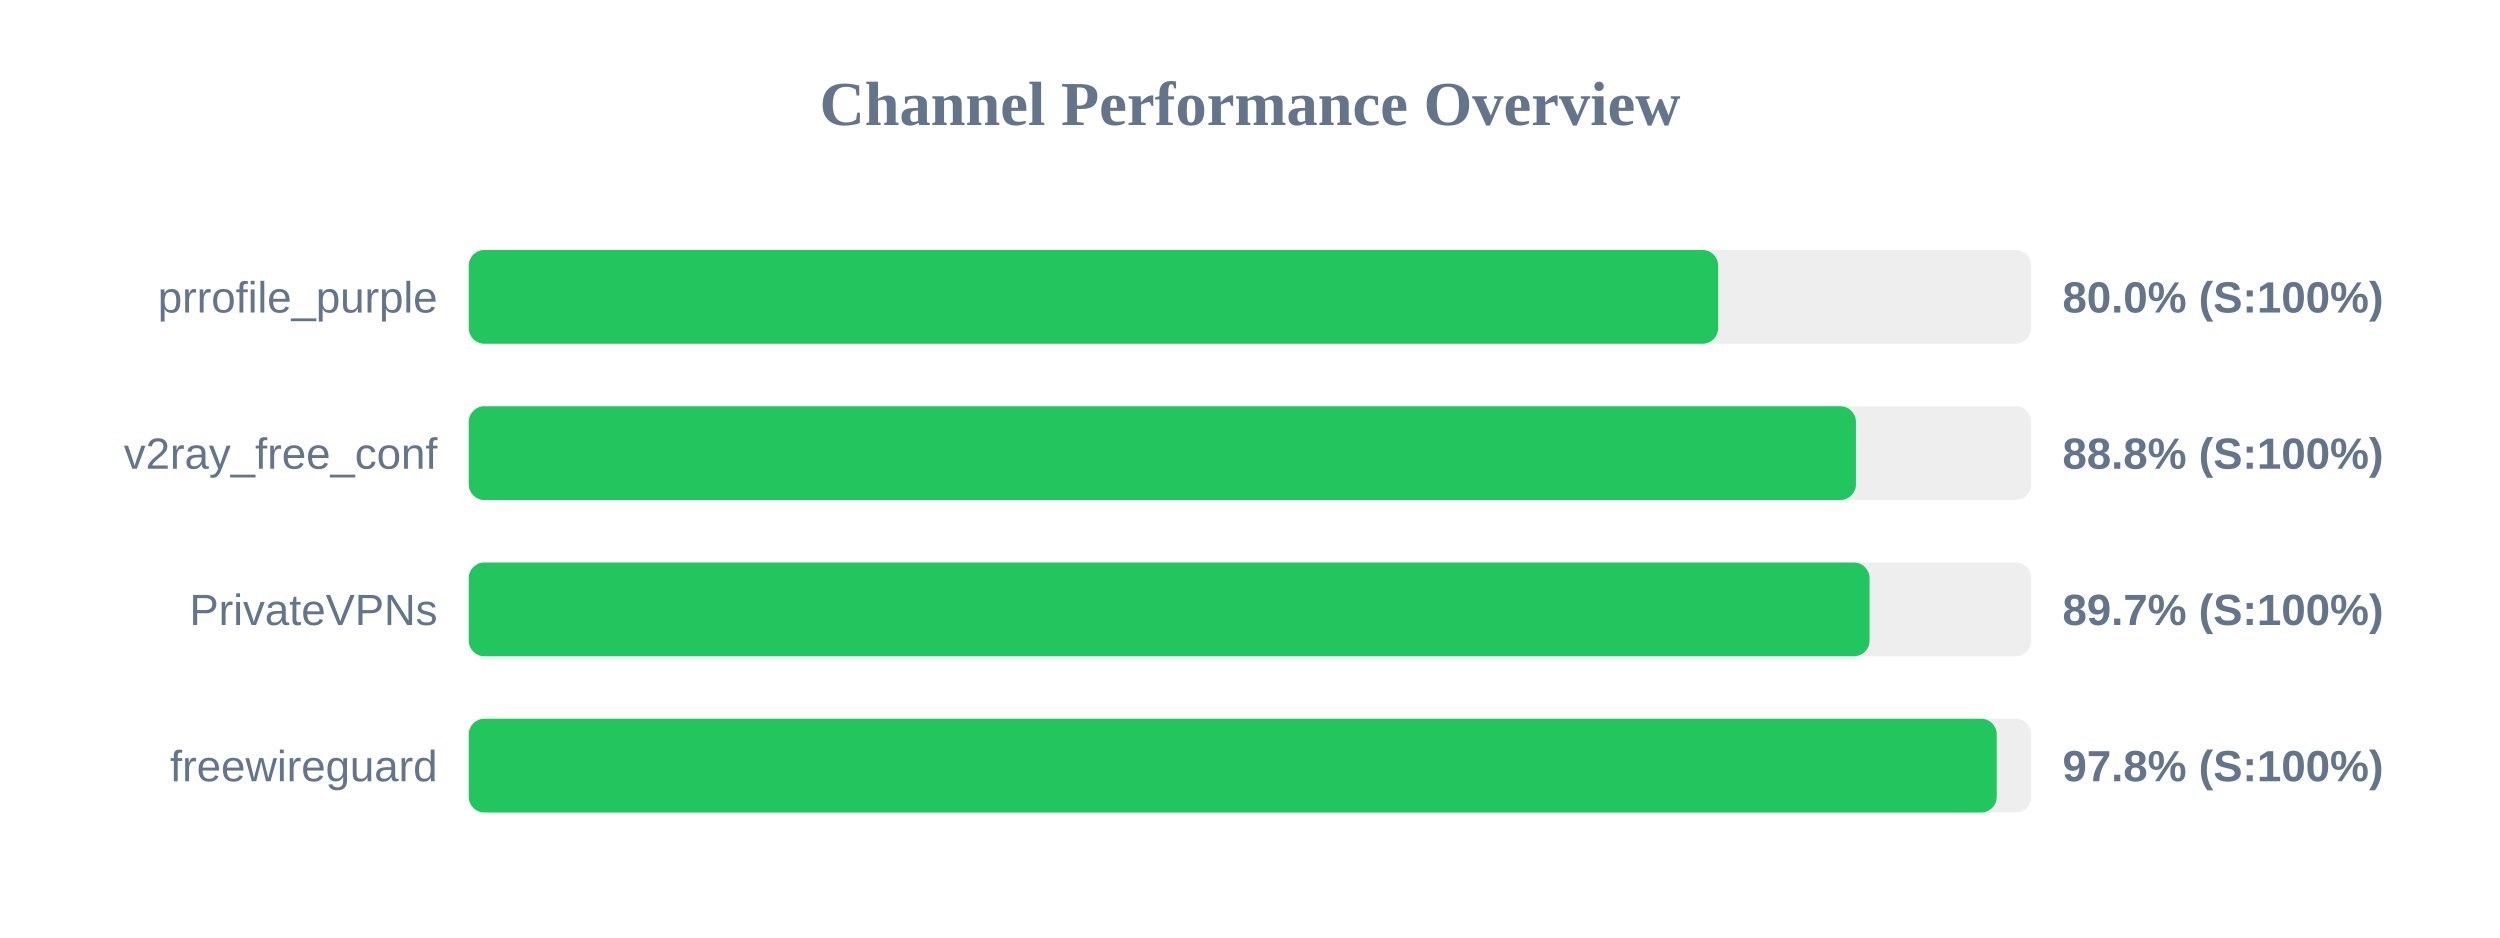
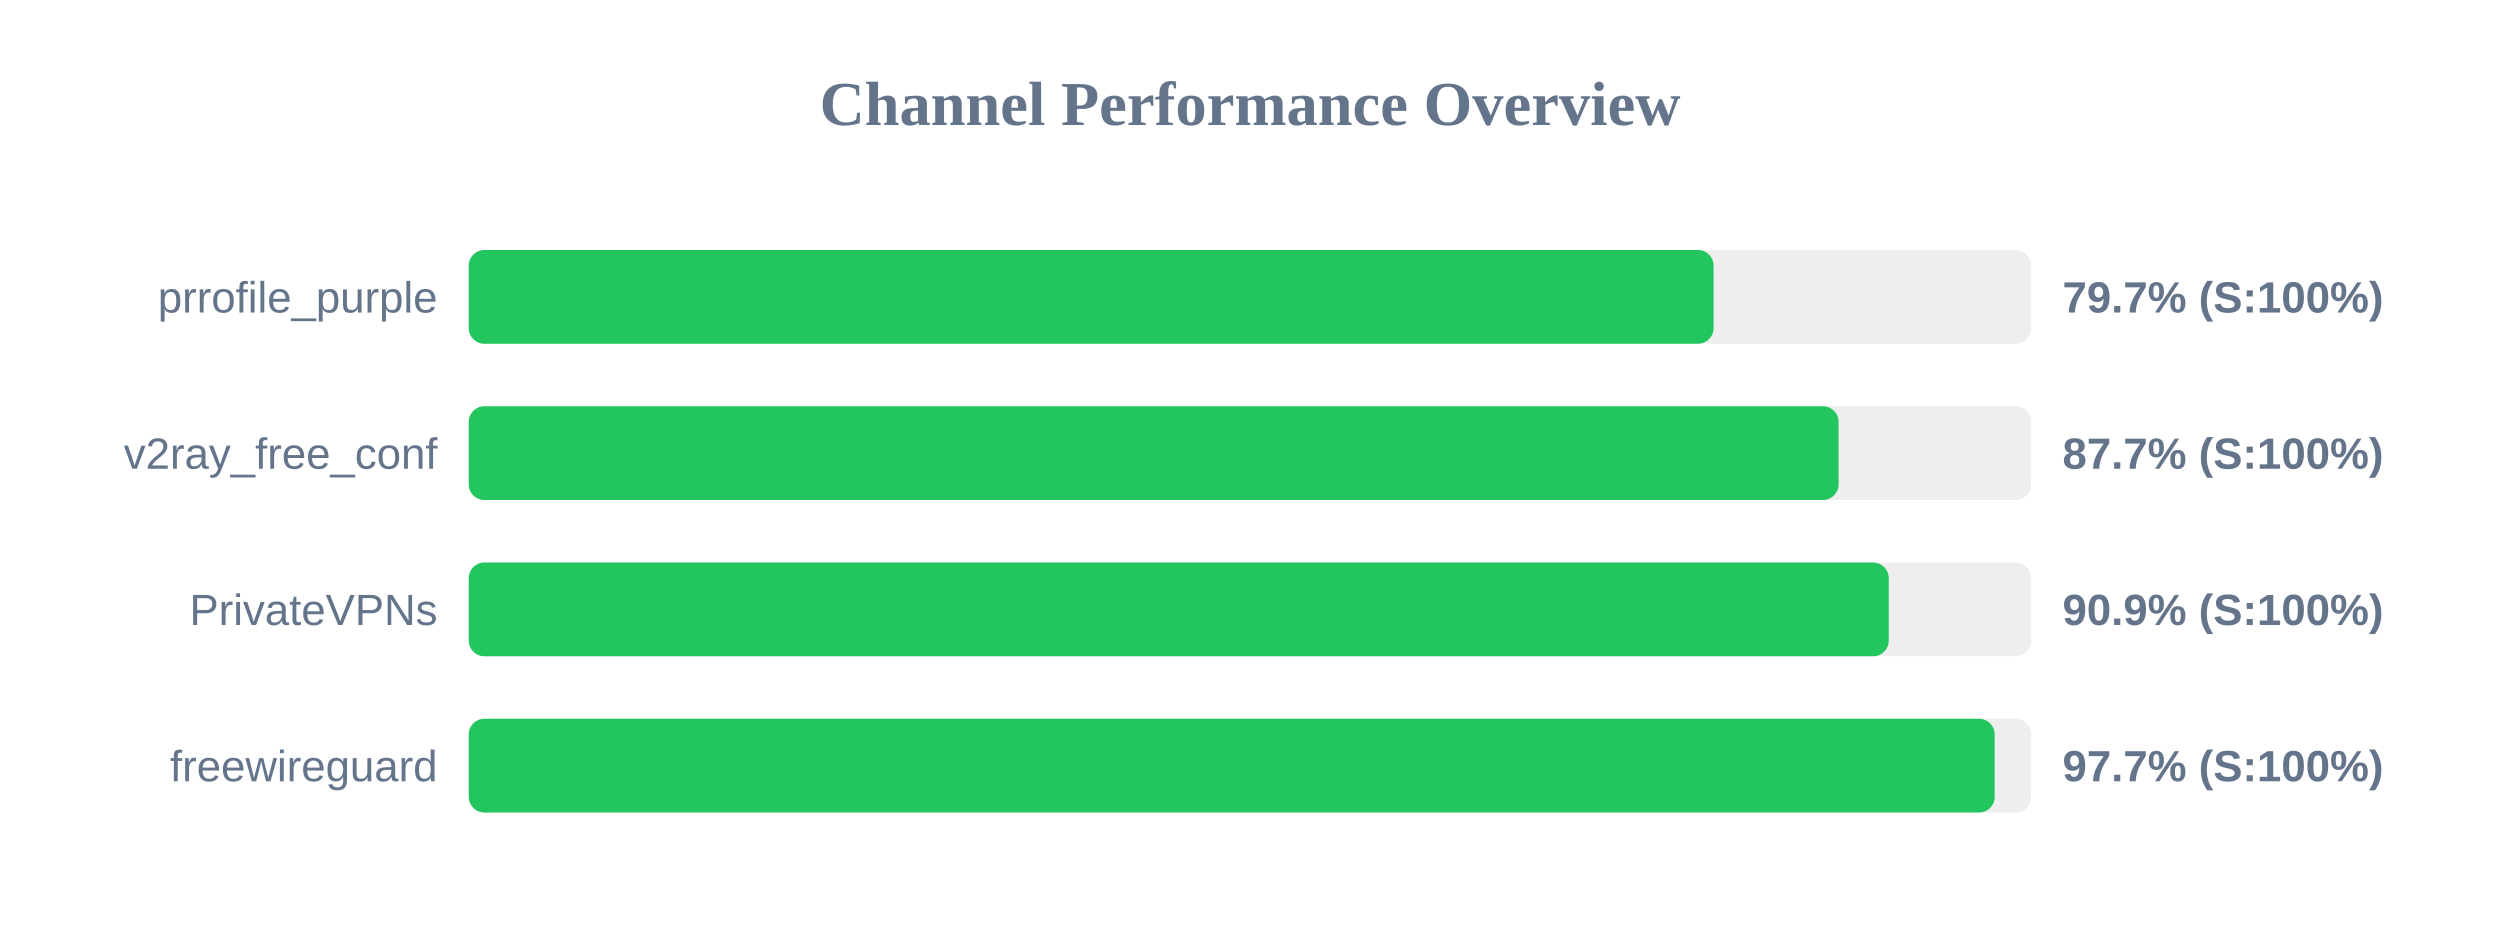
<svg xmlns="http://www.w3.org/2000/svg" width="800" height="300" version="1.1">
  <style>
        .row { font: 14px Arial; fill: #64748b; }
        .score { font: bold 14px Arial; fill: #64748b; }
    </style>
  <text x="400" y="40" text-anchor="middle" font-size="20px" font-weight="bold" fill="#64748b">Channel Performance Overview</text>
  <rect x="150" y="80" width="500" height="30" fill="#eee" rx="5" />
-   <rect x="150" y="80" width="399.8" height="30" fill="#22c55e" rx="5" />
+   <rect x="150" y="80" width="398.35" height="30" fill="#22c55e" rx="5" />
  <text x="140" y="100" text-anchor="end" class="row">prrofile_purple</text>
-   <text x="660" y="100" text-anchor="start" class="score">80.0% (S:100%)</text>
+   <text x="660" y="100" text-anchor="start" class="score">79.7% (S:100%)</text>
  <rect x="150" y="130" width="500" height="30" fill="#eee" rx="5" />
-   <rect x="150" y="130" width="443.9" height="30" fill="#22c55e" rx="5" />
+   <rect x="150" y="130" width="438.35" height="30" fill="#22c55e" rx="5" />
  <text x="140" y="150" text-anchor="end" class="row">v2ray_free_conf</text>
-   <text x="660" y="150" text-anchor="start" class="score">88.8% (S:100%)</text>
+   <text x="660" y="150" text-anchor="start" class="score">87.7% (S:100%)</text>
  <rect x="150" y="180" width="500" height="30" fill="#eee" rx="5" />
-   <rect x="150" y="180" width="448.25" height="30" fill="#22c55e" rx="5" />
+   <rect x="150" y="180" width="454.4" height="30" fill="#22c55e" rx="5" />
  <text x="140" y="200" text-anchor="end" class="row">PrivateVPNs</text>
-   <text x="660" y="200" text-anchor="start" class="score">89.7% (S:100%)</text>
+   <text x="660" y="200" text-anchor="start" class="score">90.9% (S:100%)</text>
  <rect x="150" y="230" width="500" height="30" fill="#eee" rx="5" />
-   <rect x="150" y="230" width="488.95" height="30" fill="#22c55e" rx="5" />
+   <rect x="150" y="230" width="488.3" height="30" fill="#22c55e" rx="5" />
  <text x="140" y="250" text-anchor="end" class="row">freewireguard</text>
-   <text x="660" y="250" text-anchor="start" class="score">97.8% (S:100%)</text>
+   <text x="660" y="250" text-anchor="start" class="score">97.7% (S:100%)</text>
</svg>
